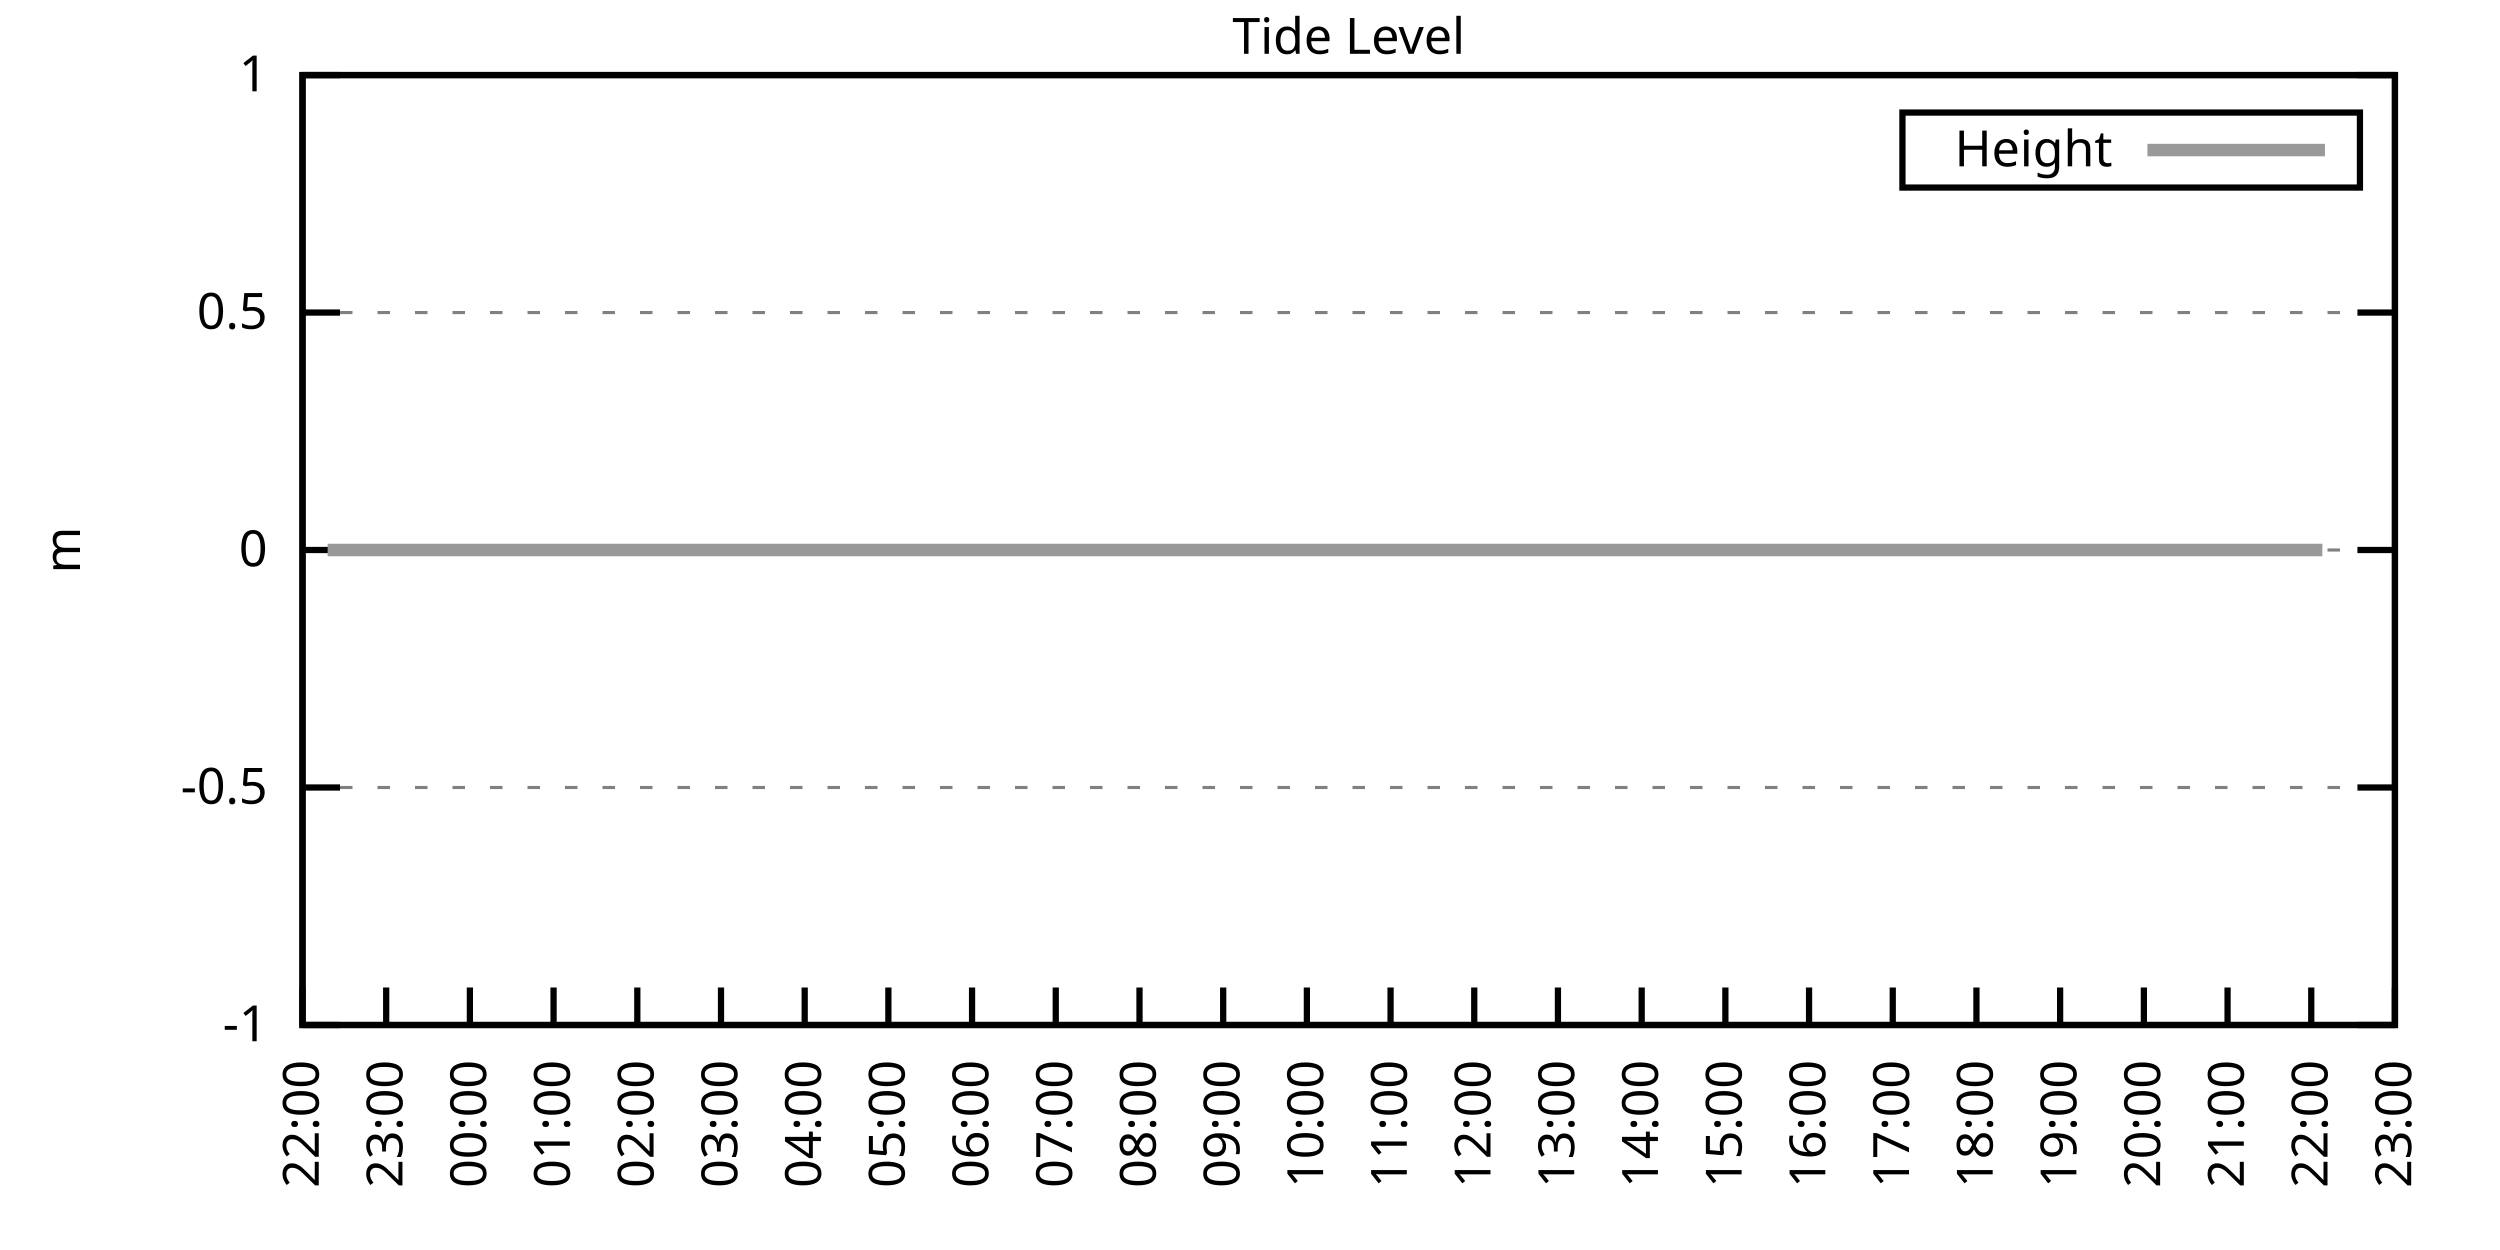
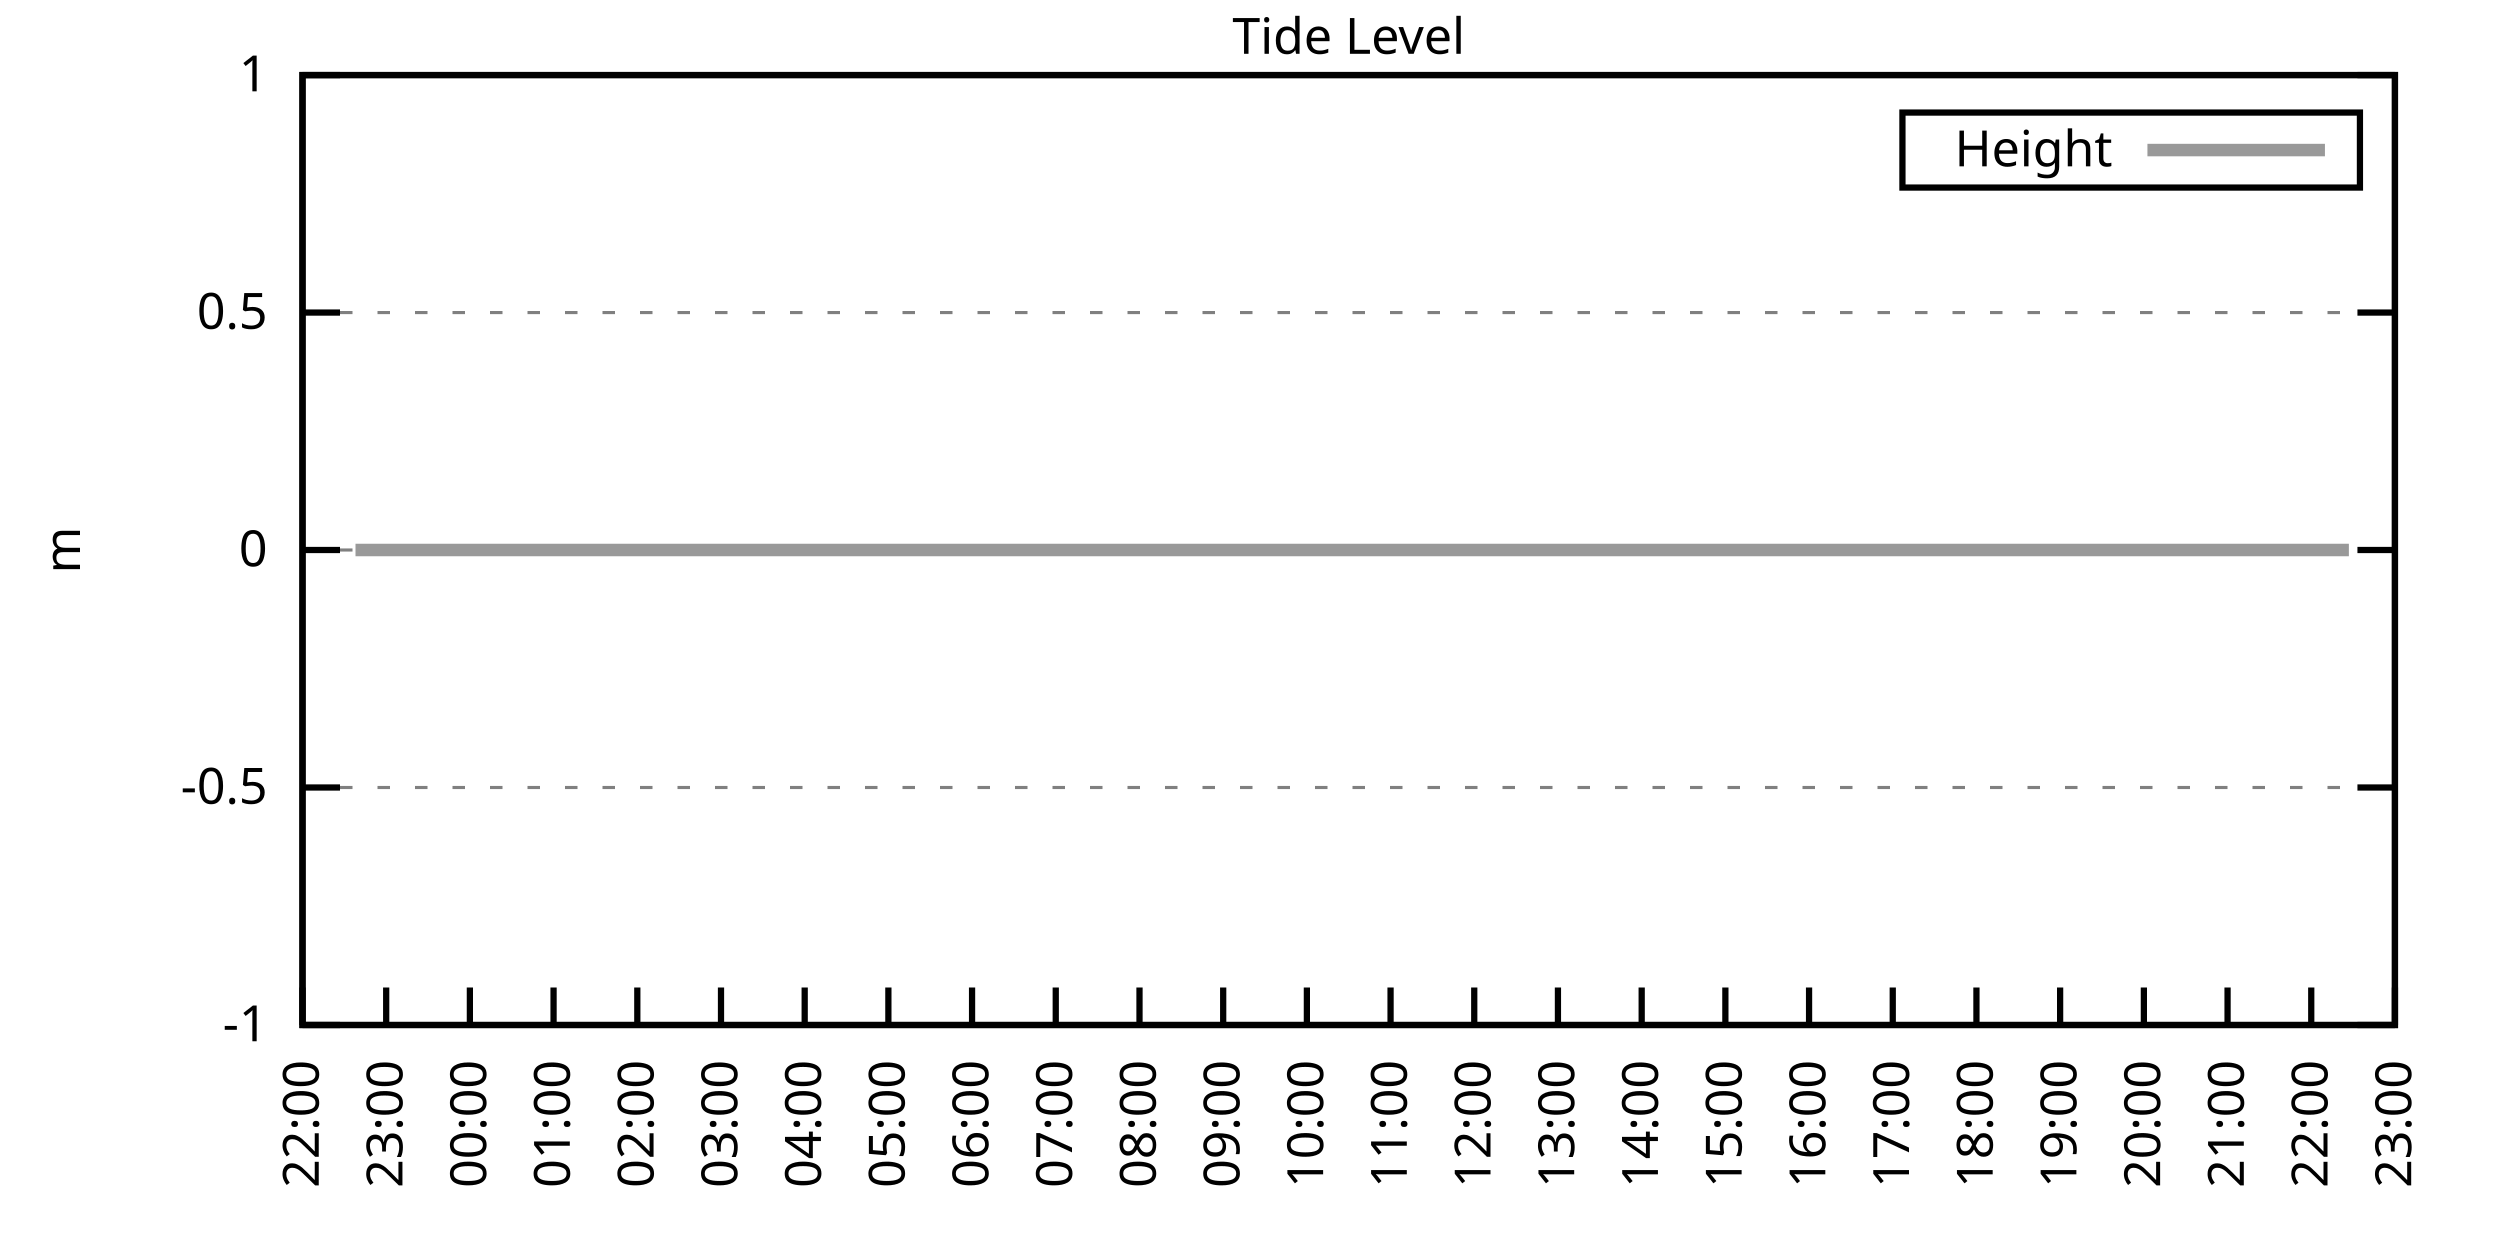
<svg xmlns="http://www.w3.org/2000/svg" xmlns:xlink="http://www.w3.org/1999/xlink" width="400" height="200" viewBox="0 0 400 200">
  <g id="gnuplot_canvas">
    <rect x="0" y="0" width="400" height="200" fill="none" />
    <defs>
      <circle id="gpDot" r="0.5" stroke-width="0.5" stroke="currentColor" />
      <path id="gpPt0" stroke-width="0.333" stroke="currentColor" d="M-1,0 h2 M0,-1 v2" />
      <path id="gpPt1" stroke-width="0.333" stroke="currentColor" d="M-1,-1 L1,1 M1,-1 L-1,1" />
      <path id="gpPt2" stroke-width="0.333" stroke="currentColor" d="M-1,0 L1,0 M0,-1 L0,1 M-1,-1 L1,1 M-1,1 L1,-1" />
      <rect id="gpPt3" stroke-width="0.333" stroke="currentColor" x="-1" y="-1" width="2" height="2" />
      <rect id="gpPt4" stroke-width="0.333" stroke="currentColor" fill="currentColor" x="-1" y="-1" width="2" height="2" />
      <circle id="gpPt5" stroke-width="0.333" stroke="currentColor" cx="0" cy="0" r="1" />
      <use xlink:href="#gpPt5" id="gpPt6" fill="currentColor" stroke="none" />
      <path id="gpPt7" stroke-width="0.333" stroke="currentColor" d="M0,-1.33 L-1.33,0.67 L1.33,0.67 z" />
      <use xlink:href="#gpPt7" id="gpPt8" fill="currentColor" stroke="none" />
      <use xlink:href="#gpPt7" id="gpPt9" stroke="currentColor" transform="rotate(180)" />
      <use xlink:href="#gpPt9" id="gpPt10" fill="currentColor" stroke="none" />
      <use xlink:href="#gpPt3" id="gpPt11" stroke="currentColor" transform="rotate(45)" />
      <use xlink:href="#gpPt11" id="gpPt12" fill="currentColor" stroke="none" />
      <path id="gpPt13" stroke-width="0.333" stroke="currentColor" d="M0,1.330 L1.265,0.411 L0.782,-1.067 L-0.782,-1.076 L-1.265,0.411 z" />
      <use xlink:href="#gpPt13" id="gpPt14" fill="currentColor" stroke="none" />
      <filter id="textbox" filterUnits="objectBoundingBox" x="0" y="0" height="1" width="1">
        <feFlood flood-color="white" flood-opacity="1" result="bgnd" />
        <feComposite in="SourceGraphic" in2="bgnd" operator="atop" />
      </filter>
      <filter id="greybox" filterUnits="objectBoundingBox" x="0" y="0" height="1" width="1">
        <feFlood flood-color="lightgrey" flood-opacity="1" result="grey" />
        <feComposite in="SourceGraphic" in2="grey" operator="atop" />
      </filter>
    </defs>
    <g fill="none" color="white" stroke="currentColor" stroke-width="1.00" stroke-linecap="butt" stroke-linejoin="miter">
</g>
    <g fill="none" color="black" stroke="currentColor" stroke-width="1.00" stroke-linecap="butt" stroke-linejoin="miter">
      <g stroke="none" shape-rendering="crispEdges">
        <polygon fill="rgb(255, 255, 255)" points="48.40,164.00 383.18,164.00 383.18,12.02 48.40,12.02 " />
      </g>
    </g>
    <g fill="none" color="black" stroke="currentColor" stroke-width="1.00" stroke-linecap="butt" stroke-linejoin="miter">
</g>
    <g fill="none" color="black" stroke="black" stroke-width="0.50" stroke-linecap="butt" stroke-linejoin="miter">
</g>
    <g fill="none" color="gray" stroke="currentColor" stroke-width="0.50" stroke-linecap="butt" stroke-linejoin="miter">
      <path stroke="gray" stroke-dasharray="2,4" class="gridline" d="M48.40,164.00 L383.19,164.00  " />
    </g>
    <g fill="none" color="gray" stroke="gray" stroke-width="1.00" stroke-linecap="butt" stroke-linejoin="miter">
</g>
    <g fill="none" color="black" stroke="currentColor" stroke-width="1.00" stroke-linecap="butt" stroke-linejoin="miter">
      <path stroke="black" d="M48.40,164.00 L54.40,164.00 M383.19,164.00 L377.19,164.00  " />
      <g transform="translate(42.80,166.60)" stroke="none" fill="black" font-family="Sans" font-size="8.00" text-anchor="end">
        <text>
          <tspan font-family="Sans">-1</tspan>
        </text>
      </g>
    </g>
    <g fill="none" color="black" stroke="currentColor" stroke-width="1.00" stroke-linecap="butt" stroke-linejoin="miter">
</g>
    <g fill="none" color="black" stroke="black" stroke-width="0.50" stroke-linecap="butt" stroke-linejoin="miter">
</g>
    <g fill="none" color="gray" stroke="currentColor" stroke-width="0.50" stroke-linecap="butt" stroke-linejoin="miter">
      <path stroke="gray" stroke-dasharray="2,4" class="gridline" d="M48.40,126.00 L383.19,126.00  " />
    </g>
    <g fill="none" color="gray" stroke="gray" stroke-width="1.00" stroke-linecap="butt" stroke-linejoin="miter">
</g>
    <g fill="none" color="black" stroke="currentColor" stroke-width="1.00" stroke-linecap="butt" stroke-linejoin="miter">
      <path stroke="black" d="M48.40,126.00 L54.40,126.00 M383.19,126.00 L377.19,126.00  " />
      <g transform="translate(42.80,128.60)" stroke="none" fill="black" font-family="Sans" font-size="8.00" text-anchor="end">
        <text>
          <tspan font-family="Sans">-0.5</tspan>
        </text>
      </g>
    </g>
    <g fill="none" color="black" stroke="currentColor" stroke-width="1.00" stroke-linecap="butt" stroke-linejoin="miter">
</g>
    <g fill="none" color="black" stroke="black" stroke-width="0.50" stroke-linecap="butt" stroke-linejoin="miter">
</g>
    <g fill="none" color="gray" stroke="currentColor" stroke-width="0.50" stroke-linecap="butt" stroke-linejoin="miter">
      <path stroke="gray" stroke-dasharray="2,4" class="gridline" d="M48.40,88.00 L383.19,88.00  " />
    </g>
    <g fill="none" color="gray" stroke="gray" stroke-width="1.00" stroke-linecap="butt" stroke-linejoin="miter">
</g>
    <g fill="none" color="black" stroke="currentColor" stroke-width="1.00" stroke-linecap="butt" stroke-linejoin="miter">
      <path stroke="black" d="M48.40,88.00 L54.40,88.00 M383.19,88.00 L377.19,88.00  " />
      <g transform="translate(42.80,90.60)" stroke="none" fill="black" font-family="Sans" font-size="8.00" text-anchor="end">
        <text>
          <tspan font-family="Sans"> 0</tspan>
        </text>
      </g>
    </g>
    <g fill="none" color="black" stroke="currentColor" stroke-width="1.00" stroke-linecap="butt" stroke-linejoin="miter">
</g>
    <g fill="none" color="black" stroke="black" stroke-width="0.50" stroke-linecap="butt" stroke-linejoin="miter">
</g>
    <g fill="none" color="gray" stroke="currentColor" stroke-width="0.50" stroke-linecap="butt" stroke-linejoin="miter">
      <path stroke="gray" stroke-dasharray="2,4" class="gridline" d="M48.40,50.01 L383.19,50.01  " />
    </g>
    <g fill="none" color="gray" stroke="gray" stroke-width="1.00" stroke-linecap="butt" stroke-linejoin="miter">
</g>
    <g fill="none" color="black" stroke="currentColor" stroke-width="1.00" stroke-linecap="butt" stroke-linejoin="miter">
      <path stroke="black" d="M48.40,50.01 L54.40,50.01 M383.19,50.01 L377.19,50.01  " />
      <g transform="translate(42.80,52.61)" stroke="none" fill="black" font-family="Sans" font-size="8.00" text-anchor="end">
        <text>
          <tspan font-family="Sans"> 0.5</tspan>
        </text>
      </g>
    </g>
    <g fill="none" color="black" stroke="currentColor" stroke-width="1.00" stroke-linecap="butt" stroke-linejoin="miter">
</g>
    <g fill="none" color="black" stroke="black" stroke-width="0.50" stroke-linecap="butt" stroke-linejoin="miter">
</g>
    <g fill="none" color="gray" stroke="currentColor" stroke-width="0.50" stroke-linecap="butt" stroke-linejoin="miter">
      <path stroke="gray" stroke-dasharray="2,4" class="gridline" d="M48.40,12.01 L383.19,12.01  " />
    </g>
    <g fill="none" color="gray" stroke="gray" stroke-width="1.00" stroke-linecap="butt" stroke-linejoin="miter">
</g>
    <g fill="none" color="black" stroke="currentColor" stroke-width="1.00" stroke-linecap="butt" stroke-linejoin="miter">
      <path stroke="black" d="M48.40,12.01 L54.40,12.01 M383.19,12.01 L377.19,12.01  " />
      <g transform="translate(42.80,14.61)" stroke="none" fill="black" font-family="Sans" font-size="8.00" text-anchor="end">
        <text>
          <tspan font-family="Sans"> 1</tspan>
        </text>
      </g>
    </g>
    <g fill="none" color="black" stroke="currentColor" stroke-width="1.00" stroke-linecap="butt" stroke-linejoin="miter">
      <path stroke="black" d="M48.40,164.00 L48.40,158.00  " />
      <g transform="translate(51.00,169.60) rotate(270.00)" stroke="none" fill="black" font-family="Sans" font-size="8.00" text-anchor="end">
        <text>
          <tspan font-family="Sans">22:00</tspan>
        </text>
      </g>
    </g>
    <g fill="none" color="black" stroke="currentColor" stroke-width="1.00" stroke-linecap="butt" stroke-linejoin="miter">
      <path stroke="black" d="M61.79,164.00 L61.79,158.00  " />
      <g transform="translate(64.39,169.60) rotate(270.00)" stroke="none" fill="black" font-family="Sans" font-size="8.00" text-anchor="end">
        <text>
          <tspan font-family="Sans">23:00</tspan>
        </text>
      </g>
    </g>
    <g fill="none" color="black" stroke="currentColor" stroke-width="1.00" stroke-linecap="butt" stroke-linejoin="miter">
      <path stroke="black" d="M75.18,164.00 L75.18,158.00  " />
      <g transform="translate(77.78,169.60) rotate(270.00)" stroke="none" fill="black" font-family="Sans" font-size="8.00" text-anchor="end">
        <text>
          <tspan font-family="Sans">00:00</tspan>
        </text>
      </g>
    </g>
    <g fill="none" color="black" stroke="currentColor" stroke-width="1.00" stroke-linecap="butt" stroke-linejoin="miter">
      <path stroke="black" d="M88.57,164.00 L88.57,158.00  " />
      <g transform="translate(91.17,169.60) rotate(270.00)" stroke="none" fill="black" font-family="Sans" font-size="8.00" text-anchor="end">
        <text>
          <tspan font-family="Sans">01:00</tspan>
        </text>
      </g>
    </g>
    <g fill="none" color="black" stroke="currentColor" stroke-width="1.00" stroke-linecap="butt" stroke-linejoin="miter">
      <path stroke="black" d="M101.97,164.00 L101.97,158.00  " />
      <g transform="translate(104.57,169.60) rotate(270.00)" stroke="none" fill="black" font-family="Sans" font-size="8.00" text-anchor="end">
        <text>
          <tspan font-family="Sans">02:00</tspan>
        </text>
      </g>
    </g>
    <g fill="none" color="black" stroke="currentColor" stroke-width="1.00" stroke-linecap="butt" stroke-linejoin="miter">
      <path stroke="black" d="M115.36,164.00 L115.36,158.00  " />
      <g transform="translate(117.96,169.60) rotate(270.00)" stroke="none" fill="black" font-family="Sans" font-size="8.00" text-anchor="end">
        <text>
          <tspan font-family="Sans">03:00</tspan>
        </text>
      </g>
    </g>
    <g fill="none" color="black" stroke="currentColor" stroke-width="1.00" stroke-linecap="butt" stroke-linejoin="miter">
      <path stroke="black" d="M128.75,164.00 L128.75,158.00  " />
      <g transform="translate(131.35,169.60) rotate(270.00)" stroke="none" fill="black" font-family="Sans" font-size="8.00" text-anchor="end">
        <text>
          <tspan font-family="Sans">04:00</tspan>
        </text>
      </g>
    </g>
    <g fill="none" color="black" stroke="currentColor" stroke-width="1.00" stroke-linecap="butt" stroke-linejoin="miter">
      <path stroke="black" d="M142.14,164.00 L142.14,158.00  " />
      <g transform="translate(144.74,169.60) rotate(270.00)" stroke="none" fill="black" font-family="Sans" font-size="8.00" text-anchor="end">
        <text>
          <tspan font-family="Sans">05:00</tspan>
        </text>
      </g>
    </g>
    <g fill="none" color="black" stroke="currentColor" stroke-width="1.00" stroke-linecap="butt" stroke-linejoin="miter">
      <path stroke="black" d="M155.53,164.00 L155.53,158.00  " />
      <g transform="translate(158.13,169.60) rotate(270.00)" stroke="none" fill="black" font-family="Sans" font-size="8.00" text-anchor="end">
        <text>
          <tspan font-family="Sans">06:00</tspan>
        </text>
      </g>
    </g>
    <g fill="none" color="black" stroke="currentColor" stroke-width="1.00" stroke-linecap="butt" stroke-linejoin="miter">
      <path stroke="black" d="M168.92,164.00 L168.92,158.00  " />
      <g transform="translate(171.52,169.60) rotate(270.00)" stroke="none" fill="black" font-family="Sans" font-size="8.00" text-anchor="end">
        <text>
          <tspan font-family="Sans">07:00</tspan>
        </text>
      </g>
    </g>
    <g fill="none" color="black" stroke="currentColor" stroke-width="1.00" stroke-linecap="butt" stroke-linejoin="miter">
      <path stroke="black" d="M182.32,164.00 L182.32,158.00  " />
      <g transform="translate(184.92,169.60) rotate(270.00)" stroke="none" fill="black" font-family="Sans" font-size="8.00" text-anchor="end">
        <text>
          <tspan font-family="Sans">08:00</tspan>
        </text>
      </g>
    </g>
    <g fill="none" color="black" stroke="currentColor" stroke-width="1.00" stroke-linecap="butt" stroke-linejoin="miter">
      <path stroke="black" d="M195.71,164.00 L195.71,158.00  " />
      <g transform="translate(198.31,169.60) rotate(270.00)" stroke="none" fill="black" font-family="Sans" font-size="8.00" text-anchor="end">
        <text>
          <tspan font-family="Sans">09:00</tspan>
        </text>
      </g>
    </g>
    <g fill="none" color="black" stroke="currentColor" stroke-width="1.00" stroke-linecap="butt" stroke-linejoin="miter">
      <path stroke="black" d="M209.10,164.00 L209.10,158.00  " />
      <g transform="translate(211.70,169.60) rotate(270.00)" stroke="none" fill="black" font-family="Sans" font-size="8.00" text-anchor="end">
        <text>
          <tspan font-family="Sans">10:00</tspan>
        </text>
      </g>
    </g>
    <g fill="none" color="black" stroke="currentColor" stroke-width="1.00" stroke-linecap="butt" stroke-linejoin="miter">
      <path stroke="black" d="M222.49,164.00 L222.49,158.00  " />
      <g transform="translate(225.09,169.60) rotate(270.00)" stroke="none" fill="black" font-family="Sans" font-size="8.00" text-anchor="end">
        <text>
          <tspan font-family="Sans">11:00</tspan>
        </text>
      </g>
    </g>
    <g fill="none" color="black" stroke="currentColor" stroke-width="1.00" stroke-linecap="butt" stroke-linejoin="miter">
      <path stroke="black" d="M235.88,164.00 L235.88,158.00  " />
      <g transform="translate(238.48,169.60) rotate(270.00)" stroke="none" fill="black" font-family="Sans" font-size="8.00" text-anchor="end">
        <text>
          <tspan font-family="Sans">12:00</tspan>
        </text>
      </g>
    </g>
    <g fill="none" color="black" stroke="currentColor" stroke-width="1.00" stroke-linecap="butt" stroke-linejoin="miter">
      <path stroke="black" d="M249.27,164.00 L249.27,158.00  " />
      <g transform="translate(251.87,169.60) rotate(270.00)" stroke="none" fill="black" font-family="Sans" font-size="8.00" text-anchor="end">
        <text>
          <tspan font-family="Sans">13:00</tspan>
        </text>
      </g>
    </g>
    <g fill="none" color="black" stroke="currentColor" stroke-width="1.00" stroke-linecap="butt" stroke-linejoin="miter">
      <path stroke="black" d="M262.67,164.00 L262.67,158.00  " />
      <g transform="translate(265.27,169.60) rotate(270.00)" stroke="none" fill="black" font-family="Sans" font-size="8.00" text-anchor="end">
        <text>
          <tspan font-family="Sans">14:00</tspan>
        </text>
      </g>
    </g>
    <g fill="none" color="black" stroke="currentColor" stroke-width="1.00" stroke-linecap="butt" stroke-linejoin="miter">
      <path stroke="black" d="M276.06,164.00 L276.06,158.00  " />
      <g transform="translate(278.66,169.60) rotate(270.00)" stroke="none" fill="black" font-family="Sans" font-size="8.00" text-anchor="end">
        <text>
          <tspan font-family="Sans">15:00</tspan>
        </text>
      </g>
    </g>
    <g fill="none" color="black" stroke="currentColor" stroke-width="1.00" stroke-linecap="butt" stroke-linejoin="miter">
      <path stroke="black" d="M289.45,164.00 L289.45,158.00  " />
      <g transform="translate(292.05,169.60) rotate(270.00)" stroke="none" fill="black" font-family="Sans" font-size="8.00" text-anchor="end">
        <text>
          <tspan font-family="Sans">16:00</tspan>
        </text>
      </g>
    </g>
    <g fill="none" color="black" stroke="currentColor" stroke-width="1.00" stroke-linecap="butt" stroke-linejoin="miter">
      <path stroke="black" d="M302.84,164.00 L302.84,158.00  " />
      <g transform="translate(305.44,169.60) rotate(270.00)" stroke="none" fill="black" font-family="Sans" font-size="8.00" text-anchor="end">
        <text>
          <tspan font-family="Sans">17:00</tspan>
        </text>
      </g>
    </g>
    <g fill="none" color="black" stroke="currentColor" stroke-width="1.00" stroke-linecap="butt" stroke-linejoin="miter">
      <path stroke="black" d="M316.23,164.00 L316.23,158.00  " />
      <g transform="translate(318.83,169.60) rotate(270.00)" stroke="none" fill="black" font-family="Sans" font-size="8.00" text-anchor="end">
        <text>
          <tspan font-family="Sans">18:00</tspan>
        </text>
      </g>
    </g>
    <g fill="none" color="black" stroke="currentColor" stroke-width="1.00" stroke-linecap="butt" stroke-linejoin="miter">
      <path stroke="black" d="M329.62,164.00 L329.62,158.00  " />
      <g transform="translate(332.22,169.60) rotate(270.00)" stroke="none" fill="black" font-family="Sans" font-size="8.00" text-anchor="end">
        <text>
          <tspan font-family="Sans">19:00</tspan>
        </text>
      </g>
    </g>
    <g fill="none" color="black" stroke="currentColor" stroke-width="1.00" stroke-linecap="butt" stroke-linejoin="miter">
      <path stroke="black" d="M343.02,164.00 L343.02,158.00  " />
      <g transform="translate(345.62,169.60) rotate(270.00)" stroke="none" fill="black" font-family="Sans" font-size="8.00" text-anchor="end">
        <text>
          <tspan font-family="Sans">20:00</tspan>
        </text>
      </g>
    </g>
    <g fill="none" color="black" stroke="currentColor" stroke-width="1.00" stroke-linecap="butt" stroke-linejoin="miter">
      <path stroke="black" d="M356.41,164.00 L356.41,158.00  " />
      <g transform="translate(359.01,169.60) rotate(270.00)" stroke="none" fill="black" font-family="Sans" font-size="8.00" text-anchor="end">
        <text>
          <tspan font-family="Sans">21:00</tspan>
        </text>
      </g>
    </g>
    <g fill="none" color="black" stroke="currentColor" stroke-width="1.00" stroke-linecap="butt" stroke-linejoin="miter">
      <path stroke="black" d="M369.80,164.00 L369.80,158.00  " />
      <g transform="translate(372.40,169.60) rotate(270.00)" stroke="none" fill="black" font-family="Sans" font-size="8.00" text-anchor="end">
        <text>
          <tspan font-family="Sans">22:00</tspan>
        </text>
      </g>
    </g>
    <g fill="none" color="black" stroke="currentColor" stroke-width="1.00" stroke-linecap="butt" stroke-linejoin="miter">
      <path stroke="black" d="M383.19,164.00 L383.19,158.00  " />
      <g transform="translate(385.79,169.60) rotate(270.00)" stroke="none" fill="black" font-family="Sans" font-size="8.00" text-anchor="end">
        <text>
          <tspan font-family="Sans">23:00</tspan>
        </text>
      </g>
    </g>
    <g fill="none" color="black" stroke="currentColor" stroke-width="1.00" stroke-linecap="butt" stroke-linejoin="miter">
</g>
    <g fill="none" color="black" stroke="currentColor" stroke-width="1.00" stroke-linecap="butt" stroke-linejoin="miter">
      <path stroke="black" d="M48.40,12.01 L48.40,164.00 L383.19,164.00 L383.19,12.01 L48.40,12.01 Z  " />
    </g>
    <g fill="none" color="black" stroke="currentColor" stroke-width="1.00" stroke-linecap="butt" stroke-linejoin="miter">
</g>
    <g fill="none" color="black" stroke="currentColor" stroke-width="1.00" stroke-linecap="butt" stroke-linejoin="miter">
      <path stroke="black" d="M304.39,30.01 L304.39,18.01 L377.59,18.01 L377.59,30.01 L304.39,30.01 Z  " />
    </g>
    <g id="Tide_level_plot_1">
      <g fill="none" color="white" stroke="black" stroke-width="2.00" stroke-linecap="butt" stroke-linejoin="miter">
</g>
      <g fill="none" color="black" stroke="currentColor" stroke-width="2.00" stroke-linecap="butt" stroke-linejoin="miter">
        <g transform="translate(337.99,26.61)" stroke="none" fill="black" font-family="Sans" font-size="8.00" text-anchor="end">
          <text>
            <tspan font-family="Sans">Height</tspan>
          </text>
        </g>
      </g>
      <g fill="none" color="black" stroke="currentColor" stroke-width="2.00" stroke-linecap="butt" stroke-linejoin="miter">
-         <path stroke="rgb(153, 153, 153)" d="M343.59,24.01 L371.99,24.01 M52.42,88.00 L54.87,88.00 L56.88,88.00 L59.11,88.00 L61.35,88.00 L63.35,88.00   L65.81,88.00 L68.26,88.00 L70.05,88.00 L72.73,88.00 L74.96,88.00 L77.19,88.00 L78.98,88.00 L81.43,88.00   L83.66,88.00 L85.90,88.00 L88.35,88.00 L90.36,88.00 L92.37,88.00 L94.82,88.00 L97.06,88.00 L99.29,88.00   L101.52,88.00 L103.98,88.00 L106.21,88.00 L108.22,88.00 L110.67,88.00 L112.68,88.00 L115.13,88.00 L117.14,88.00   L119.60,88.00 L121.38,88.00 L123.84,88.00 L126.29,88.00 L128.53,88.00 L130.54,88.00 L132.99,88.00 L135.00,88.00   L137.23,88.00 L139.46,88.00 L141.92,88.00 L144.15,88.00 L146.38,88.00 L148.39,88.00 L150.62,88.00 L153.08,88.00   L155.09,88.00 L157.54,88.00 L159.55,88.00 L161.78,88.00 L164.24,88.00 L166.47,88.00 L168.48,88.00 L170.93,88.00   L173.17,88.00 L175.40,88.00 L177.41,88.00 L179.64,88.00 L182.09,88.00 L183.88,88.00 L186.33,88.00 L188.57,88.00   L191.02,88.00 L193.03,88.00 L195.26,88.00 L197.72,88.00 L199.95,88.00 L201.96,88.00 L204.41,88.00 L206.64,88.00   L208.88,88.00 L210.88,88.00 L213.12,88.00 L215.57,88.00 L217.80,88.00 L219.81,88.00 L222.04,88.00 L224.50,88.00   L226.51,88.00 L228.96,88.00 L230.97,88.00 L233.20,88.00 L235.66,88.00 L237.89,88.00 L240.12,88.00 L241.91,88.00   L244.36,88.00 L246.37,88.00 L248.83,88.00 L251.28,88.00 L253.29,88.00 L255.52,88.00 L257.76,88.00 L259.99,88.00   L262.44,88.00 L264.67,88.00 L266.91,88.00 L269.14,88.00 L271.15,88.00 L273.60,88.00 L275.83,88.00 L280.07,88.00   L282.31,88.00 L284.09,88.00 L286.55,88.00 L289.00,88.00 L291.46,88.00 L293.69,88.00 L295.48,88.00 L297.93,88.00   L300.16,88.00 L302.62,88.00 L304.85,88.00 L306.86,88.00 L309.31,88.00 L311.32,88.00 L313.55,88.00 L315.79,88.00   L318.24,88.00 L320.47,88.00 L322.70,88.00 L324.94,88.00 L326.95,88.00 L329.40,88.00 L331.19,88.00 L333.42,88.00   L335.87,88.00 L338.33,88.00 L340.11,88.00 L342.57,88.00 L344.80,88.00 L347.26,88.00 L349.04,88.00 L351.50,88.00   L353.51,88.00 L356.18,88.00 L357.97,88.00 L360.42,88.00 L362.88,88.00 L364.66,88.00 L367.34,88.00 L369.35,88.00   L371.58,88.00  " />
+         <path stroke="rgb(153, 153, 153)" d="M343.59,24.01 L371.99,24.01 M56.88,88.00 L59.11,88.00 L61.35,88.00 L63.35,88.00 L65.81,88.00 L68.26,88.00   L70.05,88.00 L72.73,88.00 L74.96,88.00 L77.19,88.00 L78.98,88.00 L81.43,88.00 L83.66,88.00 L85.90,88.00   L88.35,88.00 L90.36,88.00 L92.37,88.00 L94.82,88.00 L97.06,88.00 L99.29,88.00 L101.52,88.00 L103.98,88.00   L106.21,88.00 L108.22,88.00 L110.67,88.00 L112.68,88.00 L115.13,88.00 L117.14,88.00 L119.60,88.00 L121.38,88.00   L123.84,88.00 L126.29,88.00 L128.53,88.00 L130.54,88.00 L132.99,88.00 L135.00,88.00 L137.23,88.00 L139.46,88.00   L141.92,88.00 L144.15,88.00 L146.38,88.00 L148.39,88.00 L150.62,88.00 L153.08,88.00 L155.09,88.00 L157.54,88.00   L159.55,88.00 L161.78,88.00 L164.24,88.00 L166.47,88.00 L168.48,88.00 L170.93,88.00 L173.17,88.00 L175.40,88.00   L177.41,88.00 L179.64,88.00 L182.09,88.00 L183.88,88.00 L186.33,88.00 L188.57,88.00 L191.02,88.00 L193.03,88.00   L195.26,88.00 L197.72,88.00 L199.95,88.00 L201.96,88.00 L204.41,88.00 L206.64,88.00 L208.88,88.00 L210.88,88.00   L213.12,88.00 L215.57,88.00 L217.80,88.00 L219.81,88.00 L222.04,88.00 L224.50,88.00 L226.51,88.00 L228.96,88.00   L230.97,88.00 L233.20,88.00 L235.66,88.00 L237.89,88.00 L240.12,88.00 L241.91,88.00 L244.36,88.00 L246.37,88.00   L248.83,88.00 L251.28,88.00 L253.29,88.00 L255.52,88.00 L257.76,88.00 L259.99,88.00 L262.44,88.00 L264.67,88.00   L266.91,88.00 L269.14,88.00 L271.15,88.00 L273.60,88.00 L275.83,88.00 L280.07,88.00 L282.31,88.00 L284.09,88.00   L286.55,88.00 L289.00,88.00 L291.46,88.00 L293.69,88.00 L295.48,88.00 L297.93,88.00 L300.16,88.00 L302.62,88.00   L304.85,88.00 L306.86,88.00 L309.31,88.00 L311.32,88.00 L313.55,88.00 L315.79,88.00 L318.24,88.00 L320.47,88.00   L322.70,88.00 L324.94,88.00 L326.95,88.00 L329.40,88.00 L331.19,88.00 L333.42,88.00 L335.87,88.00 L338.33,88.00   L340.11,88.00 L342.57,88.00 L344.80,88.00 L347.26,88.00 L349.04,88.00 L351.50,88.00 L353.51,88.00 L356.18,88.00   L357.97,88.00 L360.42,88.00 L362.88,88.00 L364.66,88.00 L367.34,88.00 L369.35,88.00 L371.58,88.00 L374.04,88.00   L375.82,88.00  " />
      </g>
    </g>
    <g fill="none" color="black" stroke="currentColor" stroke-width="2.00" stroke-linecap="butt" stroke-linejoin="miter">
</g>
    <g fill="none" color="black" stroke="black" stroke-width="1.00" stroke-linecap="butt" stroke-linejoin="miter">
</g>
    <g fill="none" color="black" stroke="currentColor" stroke-width="1.00" stroke-linecap="butt" stroke-linejoin="miter">
      <path stroke="black" d="M48.40,12.01 L48.40,164.00 L383.19,164.00 L383.19,12.01 L48.40,12.01 Z  " />
      <g transform="translate(12.80,88.01) rotate(270.00)" stroke="none" fill="black" font-family="Sans" font-size="8.00" text-anchor="middle">
        <text>
          <tspan font-family="Sans">m</tspan>
        </text>
      </g>
    </g>
    <g fill="none" color="black" stroke="currentColor" stroke-width="1.00" stroke-linecap="butt" stroke-linejoin="miter">
</g>
    <g fill="none" color="black" stroke="currentColor" stroke-width="1.00" stroke-linecap="butt" stroke-linejoin="miter">
      <g transform="translate(215.79,8.61)" stroke="none" fill="black" font-family="Sans" font-size="8.00" text-anchor="middle">
        <text>
          <tspan font-family="Sans">Tide Level</tspan>
        </text>
      </g>
    </g>
    <g fill="none" color="black" stroke="currentColor" stroke-width="1.00" stroke-linecap="butt" stroke-linejoin="miter">
</g>
  </g>
</svg>
